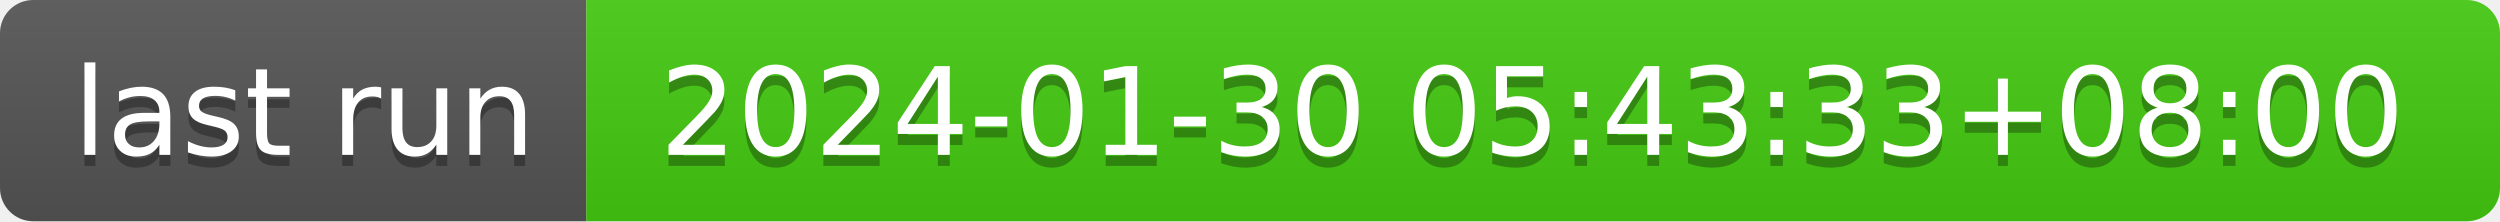
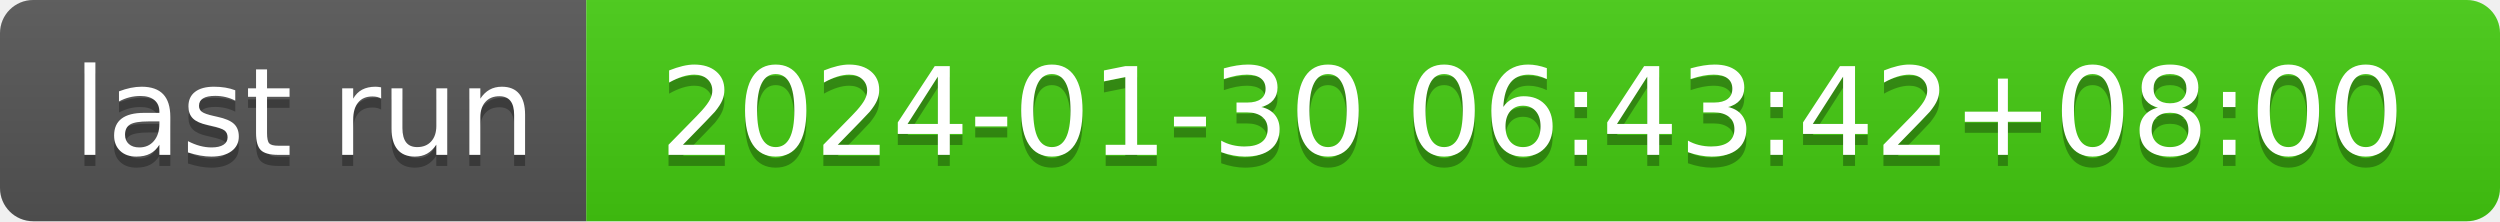
- <svg xmlns="http://www.w3.org/2000/svg" width="226" height="20" role="img" aria-label="last run: 2024-01-30 05:43:33+08:00">
+ <svg xmlns="http://www.w3.org/2000/svg" width="226" height="20" role="img" aria-label="last run: 2024-01-30 06:43:42+08:00">
  <linearGradient id="s" x2="0" y2="100%">
    <stop offset="0" stop-color="#bbb" stop-opacity=".1" />
    <stop offset="1" stop-opacity=".1" />
  </linearGradient>
  <clipPath id="r">
    <rect width="226" height="20" rx="3" fill="#fff" />
  </clipPath>
  <g clip-path="url(#r)">
    <rect width="53" height="20" fill="#555" />
    <rect x="53" width="173" height="20" fill="#4c1" />
    <rect width="226" height="20" fill="url(#s)" />
  </g>
  <g fill="#fff" text-anchor="middle" font-family="Verdana,Geneva,DejaVu Sans,sans-serif" text-rendering="geometricPrecision" font-size="110">
    <text aria-hidden="true" x="275" y="150" fill="#010101" fill-opacity=".3" transform="scale(.1)" textLength="430">last run</text>
    <text x="275" y="140" transform="scale(.1)" fill="#fff" textLength="430">last run</text>
-     <text aria-hidden="true" x="1385" y="150" fill="#010101" fill-opacity=".3" transform="scale(.1)" textLength="1630">2024-01-30 05:43:33+08:00</text>
-     <text x="1385" y="140" transform="scale(.1)" fill="#fff" textLength="1630">2024-01-30 05:43:33+08:00</text>
+     <text aria-hidden="true" x="1385" y="150" fill="#010101" fill-opacity=".3" transform="scale(.1)" textLength="1630">2024-01-30 06:43:42+08:00</text>
+     <text x="1385" y="140" transform="scale(.1)" fill="#fff" textLength="1630">2024-01-30 06:43:42+08:00</text>
  </g>
</svg>
